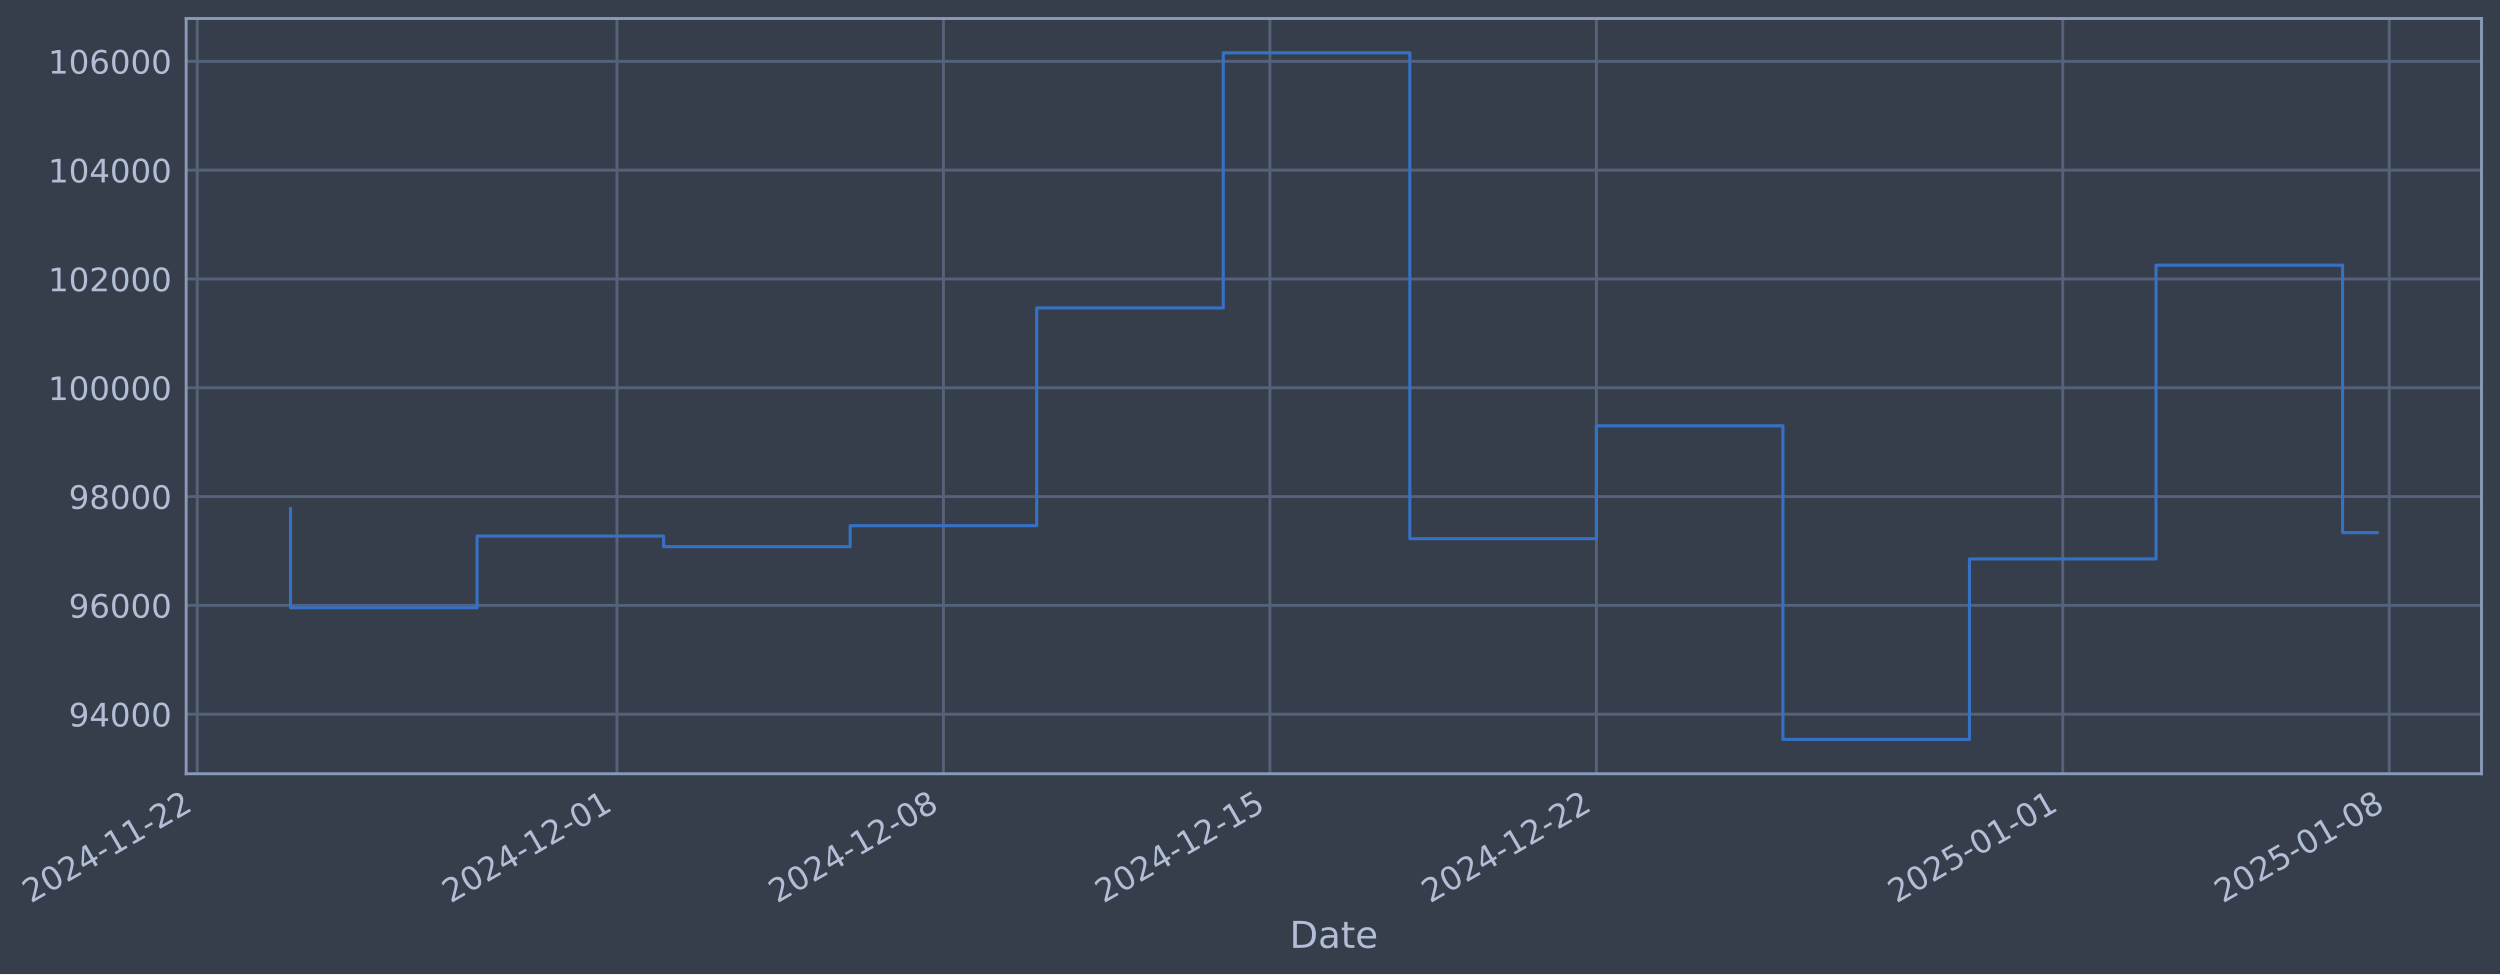
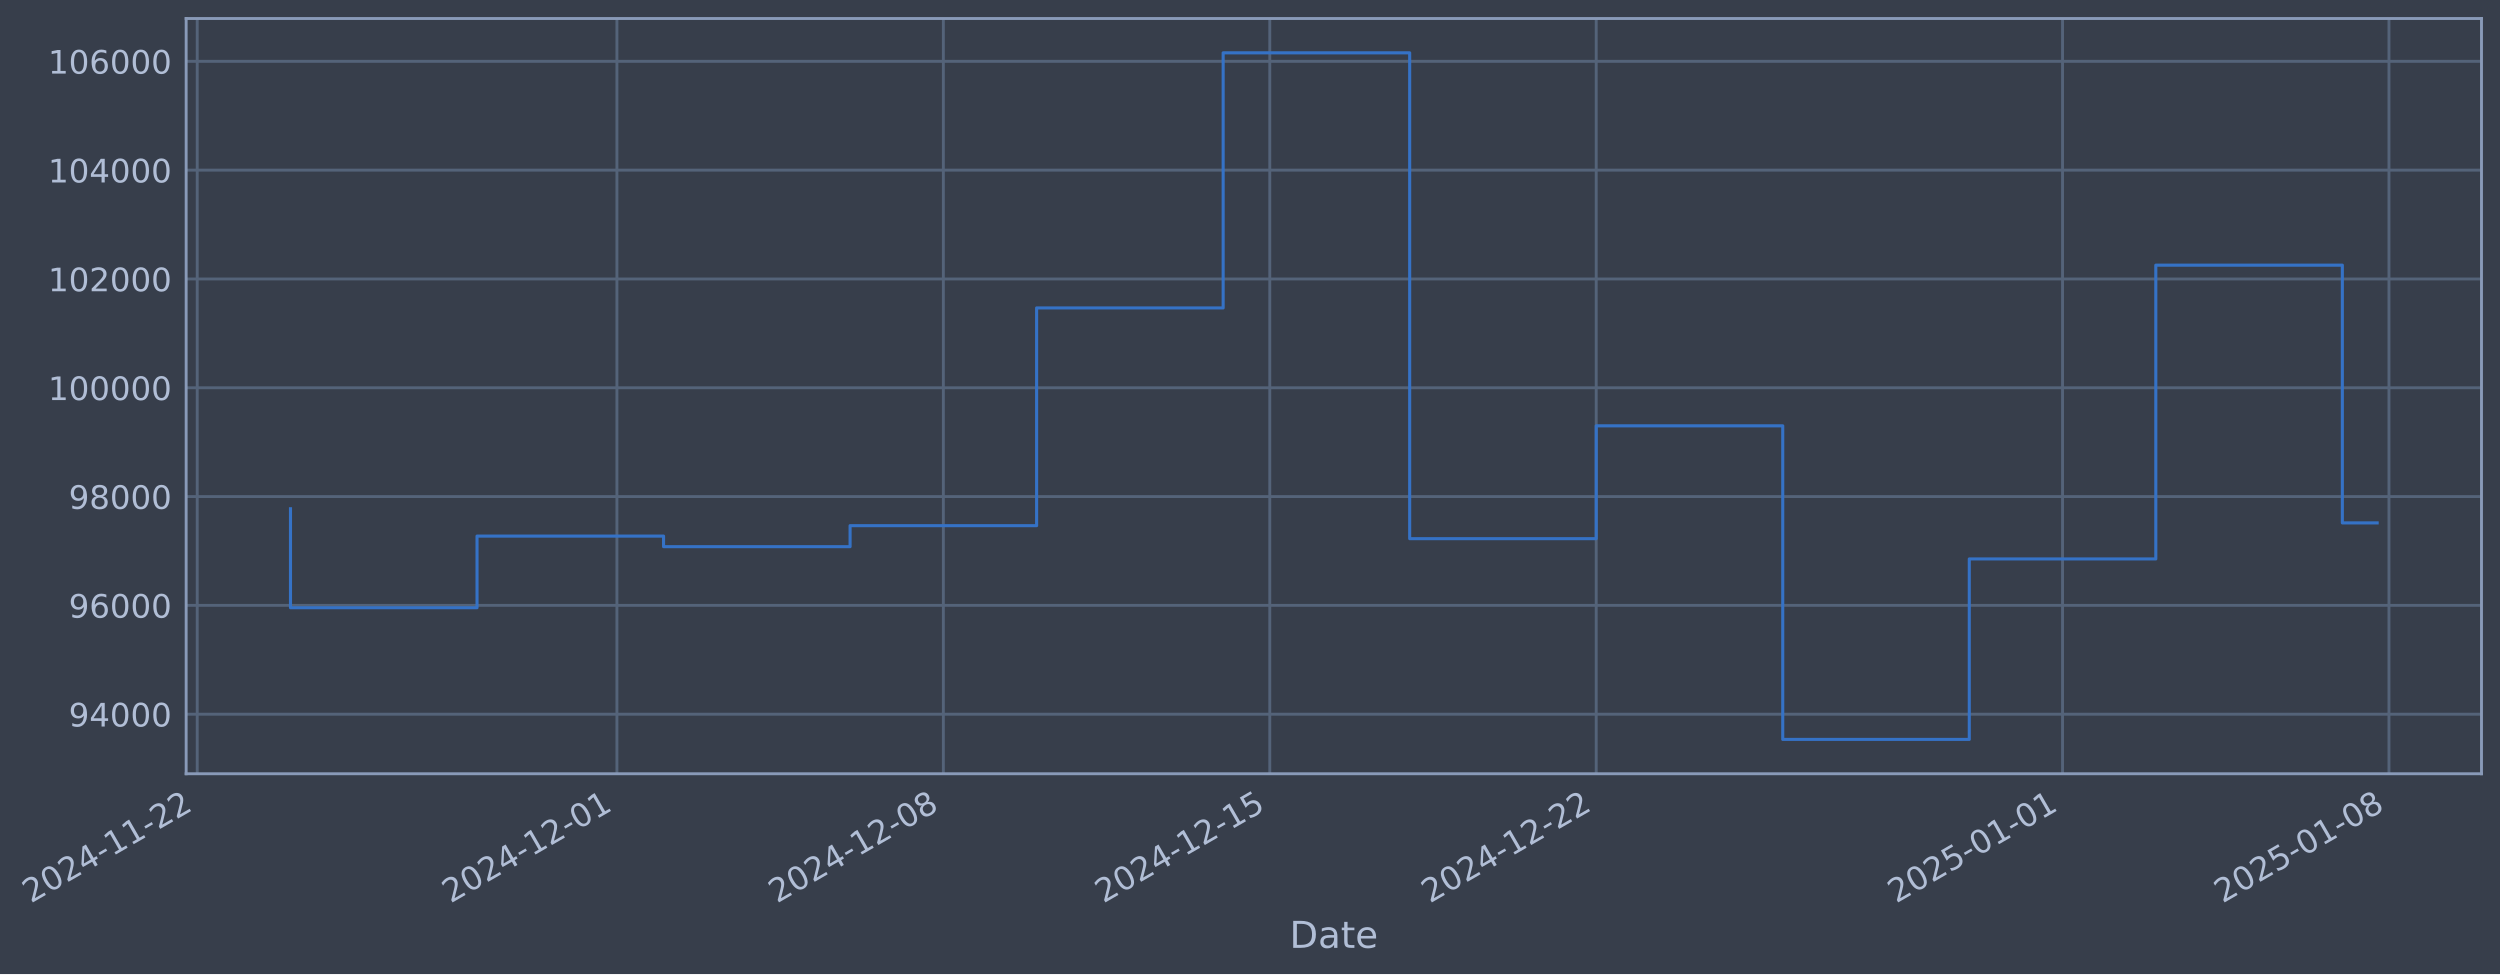
- <svg xmlns="http://www.w3.org/2000/svg" xmlns:xlink="http://www.w3.org/1999/xlink" width="972.412pt" height="378.87pt" viewBox="0 0 972.412 378.87" version="1.1">
+ <svg xmlns="http://www.w3.org/2000/svg" xmlns:xlink="http://www.w3.org/1999/xlink" width="972.408pt" height="378.87pt" viewBox="0 0 972.408 378.87" version="1.1">
  <defs>
    <style type="text/css">*{stroke-linejoin: round; stroke-linecap: butt}</style>
  </defs>
  <g id="figure_1">
    <g id="patch_1">
-       <path d="M 0 378.87  L 972.412 378.87  L 972.412 0  L 0 0  z " style="fill: #373e4b" />
+       <path d="M 0 378.87  L 972.408 378.87  L 972.408 0  L 0 0  z " style="fill: #373e4b" />
    </g>
    <g id="axes_1">
      <g id="patch_2">
-         <path d="M 72.412 300.96  L 965.212 300.96  L 965.212 7.2  L 72.412 7.2  z " style="fill: #373e4b" />
+         <path d="M 72.408 300.96  L 965.208 300.96  L 965.208 7.2  L 72.408 7.2  z " style="fill: #373e4b" />
      </g>
      <g id="matplotlib.axis_1">
        <g id="xtick_1">
          <g id="line2d_1">
-             <path d="M 76.713 300.96  L 76.713 7.2  " clip-path="url(#p2e5b277249)" style="fill: none; stroke: #546379; stroke-width: 1.12; stroke-linecap: square" />
+             <path d="M 76.713 300.96  L 76.713 7.2  " clip-path="url(#pe2c140072f)" style="fill: none; stroke: #546379; stroke-width: 1.12; stroke-linecap: square" />
          </g>
          <g id="line2d_2" />
          <g id="text_1">
            <g style="fill: #b1bed6" transform="translate(11.98702 351.4642) rotate(-30) scale(0.126 -0.126)">
              <defs>
                <path id="DejaVuSans-32" d="M 1228 531  L 3431 531  L 3431 0  L 469 0  L 469 531  Q 828 903 1448 1529  Q 2069 2156 2228 2338  Q 2531 2678 2651 2914  Q 2772 3150 2772 3378  Q 2772 3750 2511 3984  Q 2250 4219 1831 4219  Q 1534 4219 1204 4116  Q 875 4013 500 3803  L 500 4441  Q 881 4594 1212 4672  Q 1544 4750 1819 4750  Q 2544 4750 2975 4387  Q 3406 4025 3406 3419  Q 3406 3131 3298 2873  Q 3191 2616 2906 2266  Q 2828 2175 2409 1742  Q 1991 1309 1228 531  z " transform="scale(0.015625)" />
                <path id="DejaVuSans-30" d="M 2034 4250  Q 1547 4250 1301 3770  Q 1056 3291 1056 2328  Q 1056 1369 1301 889  Q 1547 409 2034 409  Q 2525 409 2770 889  Q 3016 1369 3016 2328  Q 3016 3291 2770 3770  Q 2525 4250 2034 4250  z M 2034 4750  Q 2819 4750 3233 4129  Q 3647 3509 3647 2328  Q 3647 1150 3233 529  Q 2819 -91 2034 -91  Q 1250 -91 836 529  Q 422 1150 422 2328  Q 422 3509 836 4129  Q 1250 4750 2034 4750  z " transform="scale(0.015625)" />
                <path id="DejaVuSans-34" d="M 2419 4116  L 825 1625  L 2419 1625  L 2419 4116  z M 2253 4666  L 3047 4666  L 3047 1625  L 3713 1625  L 3713 1100  L 3047 1100  L 3047 0  L 2419 0  L 2419 1100  L 313 1100  L 313 1709  L 2253 4666  z " transform="scale(0.015625)" />
                <path id="DejaVuSans-2d" d="M 313 2009  L 1997 2009  L 1997 1497  L 313 1497  L 313 2009  z " transform="scale(0.015625)" />
                <path id="DejaVuSans-31" d="M 794 531  L 1825 531  L 1825 4091  L 703 3866  L 703 4441  L 1819 4666  L 2450 4666  L 2450 531  L 3481 531  L 3481 0  L 794 0  L 794 531  z " transform="scale(0.015625)" />
              </defs>
              <use xlink:href="#DejaVuSans-32" />
              <use xlink:href="#DejaVuSans-30" transform="translate(63.62305 0)" />
              <use xlink:href="#DejaVuSans-32" transform="translate(127.2461 0)" />
              <use xlink:href="#DejaVuSans-34" transform="translate(190.8691 0)" />
              <use xlink:href="#DejaVuSans-2d" transform="translate(254.4922 0)" />
              <use xlink:href="#DejaVuSans-31" transform="translate(290.5762 0)" />
              <use xlink:href="#DejaVuSans-31" transform="translate(354.1992 0)" />
              <use xlink:href="#DejaVuSans-2d" transform="translate(417.8223 0)" />
              <use xlink:href="#DejaVuSans-32" transform="translate(453.9062 0)" />
              <use xlink:href="#DejaVuSans-32" transform="translate(517.5293 0)" />
            </g>
          </g>
        </g>
        <g id="xtick_2">
          <g id="line2d_3">
-             <path d="M 239.979 300.96  L 239.979 7.2  " clip-path="url(#p2e5b277249)" style="fill: none; stroke: #546379; stroke-width: 1.12; stroke-linecap: square" />
+             <path d="M 239.959 300.96  L 239.959 7.2  " clip-path="url(#pe2c140072f)" style="fill: none; stroke: #546379; stroke-width: 1.12; stroke-linecap: square" />
          </g>
          <g id="line2d_4" />
          <g id="text_2">
-             <g style="fill: #b1bed6" transform="translate(175.2535 351.4642) rotate(-30) scale(0.126 -0.126)">
+             <g style="fill: #b1bed6" transform="translate(175.2336 351.4642) rotate(-30) scale(0.126 -0.126)">
              <use xlink:href="#DejaVuSans-32" />
              <use xlink:href="#DejaVuSans-30" transform="translate(63.62305 0)" />
              <use xlink:href="#DejaVuSans-32" transform="translate(127.2461 0)" />
              <use xlink:href="#DejaVuSans-34" transform="translate(190.8691 0)" />
              <use xlink:href="#DejaVuSans-2d" transform="translate(254.4922 0)" />
              <use xlink:href="#DejaVuSans-31" transform="translate(290.5762 0)" />
              <use xlink:href="#DejaVuSans-32" transform="translate(354.1992 0)" />
              <use xlink:href="#DejaVuSans-2d" transform="translate(417.8223 0)" />
              <use xlink:href="#DejaVuSans-30" transform="translate(453.9062 0)" />
              <use xlink:href="#DejaVuSans-31" transform="translate(517.5293 0)" />
            </g>
          </g>
        </g>
        <g id="xtick_3">
          <g id="line2d_5">
-             <path d="M 366.964 300.96  L 366.964 7.2  " clip-path="url(#p2e5b277249)" style="fill: none; stroke: #546379; stroke-width: 1.12; stroke-linecap: square" />
+             <path d="M 366.929 300.96  L 366.929 7.2  " clip-path="url(#pe2c140072f)" style="fill: none; stroke: #546379; stroke-width: 1.12; stroke-linecap: square" />
          </g>
          <g id="line2d_6" />
          <g id="text_3">
-             <g style="fill: #b1bed6" transform="translate(302.2385 351.4642) rotate(-30) scale(0.126 -0.126)">
+             <g style="fill: #b1bed6" transform="translate(302.2032 351.4642) rotate(-30) scale(0.126 -0.126)">
              <defs>
                <path id="DejaVuSans-38" d="M 2034 2216  Q 1584 2216 1326 1975  Q 1069 1734 1069 1313  Q 1069 891 1326 650  Q 1584 409 2034 409  Q 2484 409 2743 651  Q 3003 894 3003 1313  Q 3003 1734 2745 1975  Q 2488 2216 2034 2216  z M 1403 2484  Q 997 2584 770 2862  Q 544 3141 544 3541  Q 544 4100 942 4425  Q 1341 4750 2034 4750  Q 2731 4750 3128 4425  Q 3525 4100 3525 3541  Q 3525 3141 3298 2862  Q 3072 2584 2669 2484  Q 3125 2378 3379 2068  Q 3634 1759 3634 1313  Q 3634 634 3220 271  Q 2806 -91 2034 -91  Q 1263 -91 848 271  Q 434 634 434 1313  Q 434 1759 690 2068  Q 947 2378 1403 2484  z M 1172 3481  Q 1172 3119 1398 2916  Q 1625 2713 2034 2713  Q 2441 2713 2670 2916  Q 2900 3119 2900 3481  Q 2900 3844 2670 4047  Q 2441 4250 2034 4250  Q 1625 4250 1398 4047  Q 1172 3844 1172 3481  z " transform="scale(0.015625)" />
              </defs>
              <use xlink:href="#DejaVuSans-32" />
              <use xlink:href="#DejaVuSans-30" transform="translate(63.62305 0)" />
              <use xlink:href="#DejaVuSans-32" transform="translate(127.2461 0)" />
              <use xlink:href="#DejaVuSans-34" transform="translate(190.8691 0)" />
              <use xlink:href="#DejaVuSans-2d" transform="translate(254.4922 0)" />
              <use xlink:href="#DejaVuSans-31" transform="translate(290.5762 0)" />
              <use xlink:href="#DejaVuSans-32" transform="translate(354.1992 0)" />
              <use xlink:href="#DejaVuSans-2d" transform="translate(417.8223 0)" />
              <use xlink:href="#DejaVuSans-30" transform="translate(453.9062 0)" />
              <use xlink:href="#DejaVuSans-38" transform="translate(517.5293 0)" />
            </g>
          </g>
        </g>
        <g id="xtick_4">
          <g id="line2d_7">
-             <path d="M 493.949 300.96  L 493.949 7.2  " clip-path="url(#p2e5b277249)" style="fill: none; stroke: #546379; stroke-width: 1.12; stroke-linecap: square" />
+             <path d="M 493.898 300.96  L 493.898 7.2  " clip-path="url(#pe2c140072f)" style="fill: none; stroke: #546379; stroke-width: 1.12; stroke-linecap: square" />
          </g>
          <g id="line2d_8" />
          <g id="text_4">
-             <g style="fill: #b1bed6" transform="translate(429.2236 351.4642) rotate(-30) scale(0.126 -0.126)">
+             <g style="fill: #b1bed6" transform="translate(429.1728 351.4642) rotate(-30) scale(0.126 -0.126)">
              <defs>
                <path id="DejaVuSans-35" d="M 691 4666  L 3169 4666  L 3169 4134  L 1269 4134  L 1269 2991  Q 1406 3038 1543 3061  Q 1681 3084 1819 3084  Q 2600 3084 3056 2656  Q 3513 2228 3513 1497  Q 3513 744 3044 326  Q 2575 -91 1722 -91  Q 1428 -91 1123 -41  Q 819 9 494 109  L 494 744  Q 775 591 1075 516  Q 1375 441 1709 441  Q 2250 441 2565 725  Q 2881 1009 2881 1497  Q 2881 1984 2565 2268  Q 2250 2553 1709 2553  Q 1456 2553 1204 2497  Q 953 2441 691 2322  L 691 4666  z " transform="scale(0.015625)" />
              </defs>
              <use xlink:href="#DejaVuSans-32" />
              <use xlink:href="#DejaVuSans-30" transform="translate(63.62305 0)" />
              <use xlink:href="#DejaVuSans-32" transform="translate(127.2461 0)" />
              <use xlink:href="#DejaVuSans-34" transform="translate(190.8691 0)" />
              <use xlink:href="#DejaVuSans-2d" transform="translate(254.4922 0)" />
              <use xlink:href="#DejaVuSans-31" transform="translate(290.5762 0)" />
              <use xlink:href="#DejaVuSans-32" transform="translate(354.1992 0)" />
              <use xlink:href="#DejaVuSans-2d" transform="translate(417.8223 0)" />
              <use xlink:href="#DejaVuSans-31" transform="translate(453.9062 0)" />
              <use xlink:href="#DejaVuSans-35" transform="translate(517.5293 0)" />
            </g>
          </g>
        </g>
        <g id="xtick_5">
          <g id="line2d_9">
-             <path d="M 620.934 300.96  L 620.934 7.2  " clip-path="url(#p2e5b277249)" style="fill: none; stroke: #546379; stroke-width: 1.12; stroke-linecap: square" />
+             <path d="M 620.868 300.96  L 620.868 7.2  " clip-path="url(#pe2c140072f)" style="fill: none; stroke: #546379; stroke-width: 1.12; stroke-linecap: square" />
          </g>
          <g id="line2d_10" />
          <g id="text_5">
-             <g style="fill: #b1bed6" transform="translate(556.2086 351.4642) rotate(-30) scale(0.126 -0.126)">
+             <g style="fill: #b1bed6" transform="translate(556.1424 351.4642) rotate(-30) scale(0.126 -0.126)">
              <use xlink:href="#DejaVuSans-32" />
              <use xlink:href="#DejaVuSans-30" transform="translate(63.62305 0)" />
              <use xlink:href="#DejaVuSans-32" transform="translate(127.2461 0)" />
              <use xlink:href="#DejaVuSans-34" transform="translate(190.8691 0)" />
              <use xlink:href="#DejaVuSans-2d" transform="translate(254.4922 0)" />
              <use xlink:href="#DejaVuSans-31" transform="translate(290.5762 0)" />
              <use xlink:href="#DejaVuSans-32" transform="translate(354.1992 0)" />
              <use xlink:href="#DejaVuSans-2d" transform="translate(417.8223 0)" />
              <use xlink:href="#DejaVuSans-32" transform="translate(453.9062 0)" />
              <use xlink:href="#DejaVuSans-32" transform="translate(517.5293 0)" />
            </g>
          </g>
        </g>
        <g id="xtick_6">
          <g id="line2d_11">
-             <path d="M 802.341 300.96  L 802.341 7.2  " clip-path="url(#p2e5b277249)" style="fill: none; stroke: #546379; stroke-width: 1.12; stroke-linecap: square" />
+             <path d="M 802.253 300.96  L 802.253 7.2  " clip-path="url(#pe2c140072f)" style="fill: none; stroke: #546379; stroke-width: 1.12; stroke-linecap: square" />
          </g>
          <g id="line2d_12" />
          <g id="text_6">
-             <g style="fill: #b1bed6" transform="translate(737.6158 351.4642) rotate(-30) scale(0.126 -0.126)">
+             <g style="fill: #b1bed6" transform="translate(737.5276 351.4642) rotate(-30) scale(0.126 -0.126)">
              <use xlink:href="#DejaVuSans-32" />
              <use xlink:href="#DejaVuSans-30" transform="translate(63.62305 0)" />
              <use xlink:href="#DejaVuSans-32" transform="translate(127.2461 0)" />
              <use xlink:href="#DejaVuSans-35" transform="translate(190.8691 0)" />
              <use xlink:href="#DejaVuSans-2d" transform="translate(254.4922 0)" />
              <use xlink:href="#DejaVuSans-30" transform="translate(290.5762 0)" />
              <use xlink:href="#DejaVuSans-31" transform="translate(354.1992 0)" />
              <use xlink:href="#DejaVuSans-2d" transform="translate(417.8223 0)" />
              <use xlink:href="#DejaVuSans-30" transform="translate(453.9062 0)" />
              <use xlink:href="#DejaVuSans-31" transform="translate(517.5293 0)" />
            </g>
          </g>
        </g>
        <g id="xtick_7">
          <g id="line2d_13">
-             <path d="M 929.326 300.96  L 929.326 7.2  " clip-path="url(#p2e5b277249)" style="fill: none; stroke: #546379; stroke-width: 1.12; stroke-linecap: square" />
+             <path d="M 929.223 300.96  L 929.223 7.2  " clip-path="url(#pe2c140072f)" style="fill: none; stroke: #546379; stroke-width: 1.12; stroke-linecap: square" />
          </g>
          <g id="line2d_14" />
          <g id="text_7">
-             <g style="fill: #b1bed6" transform="translate(864.6008 351.4642) rotate(-30) scale(0.126 -0.126)">
+             <g style="fill: #b1bed6" transform="translate(864.4972 351.4642) rotate(-30) scale(0.126 -0.126)">
              <use xlink:href="#DejaVuSans-32" />
              <use xlink:href="#DejaVuSans-30" transform="translate(63.62305 0)" />
              <use xlink:href="#DejaVuSans-32" transform="translate(127.2461 0)" />
              <use xlink:href="#DejaVuSans-35" transform="translate(190.8691 0)" />
              <use xlink:href="#DejaVuSans-2d" transform="translate(254.4922 0)" />
              <use xlink:href="#DejaVuSans-30" transform="translate(290.5762 0)" />
              <use xlink:href="#DejaVuSans-31" transform="translate(354.1992 0)" />
              <use xlink:href="#DejaVuSans-2d" transform="translate(417.8223 0)" />
              <use xlink:href="#DejaVuSans-30" transform="translate(453.9062 0)" />
              <use xlink:href="#DejaVuSans-38" transform="translate(517.5293 0)" />
            </g>
          </g>
        </g>
        <g id="text_8">
-           <g style="fill: #b1bed6" transform="translate(501.603 368.6753) scale(0.144 -0.144)">
+           <g style="fill: #b1bed6" transform="translate(501.5986 368.6753) scale(0.144 -0.144)">
            <defs>
              <path id="DejaVuSans-44" d="M 1259 4147  L 1259 519  L 2022 519  Q 2988 519 3436 956  Q 3884 1394 3884 2338  Q 3884 3275 3436 3711  Q 2988 4147 2022 4147  L 1259 4147  z M 628 4666  L 1925 4666  Q 3281 4666 3915 4102  Q 4550 3538 4550 2338  Q 4550 1131 3912 565  Q 3275 0 1925 0  L 628 0  L 628 4666  z " transform="scale(0.015625)" />
              <path id="DejaVuSans-61" d="M 2194 1759  Q 1497 1759 1228 1600  Q 959 1441 959 1056  Q 959 750 1161 570  Q 1363 391 1709 391  Q 2188 391 2477 730  Q 2766 1069 2766 1631  L 2766 1759  L 2194 1759  z M 3341 1997  L 3341 0  L 2766 0  L 2766 531  Q 2569 213 2275 61  Q 1981 -91 1556 -91  Q 1019 -91 701 211  Q 384 513 384 1019  Q 384 1609 779 1909  Q 1175 2209 1959 2209  L 2766 2209  L 2766 2266  Q 2766 2663 2505 2880  Q 2244 3097 1772 3097  Q 1472 3097 1187 3025  Q 903 2953 641 2809  L 641 3341  Q 956 3463 1253 3523  Q 1550 3584 1831 3584  Q 2591 3584 2966 3190  Q 3341 2797 3341 1997  z " transform="scale(0.015625)" />
              <path id="DejaVuSans-74" d="M 1172 4494  L 1172 3500  L 2356 3500  L 2356 3053  L 1172 3053  L 1172 1153  Q 1172 725 1289 603  Q 1406 481 1766 481  L 2356 481  L 2356 0  L 1766 0  Q 1100 0 847 248  Q 594 497 594 1153  L 594 3053  L 172 3053  L 172 3500  L 594 3500  L 594 4494  L 1172 4494  z " transform="scale(0.015625)" />
              <path id="DejaVuSans-65" d="M 3597 1894  L 3597 1613  L 953 1613  Q 991 1019 1311 708  Q 1631 397 2203 397  Q 2534 397 2845 478  Q 3156 559 3463 722  L 3463 178  Q 3153 47 2828 -22  Q 2503 -91 2169 -91  Q 1331 -91 842 396  Q 353 884 353 1716  Q 353 2575 817 3079  Q 1281 3584 2069 3584  Q 2775 3584 3186 3129  Q 3597 2675 3597 1894  z M 3022 2063  Q 3016 2534 2758 2815  Q 2500 3097 2075 3097  Q 1594 3097 1305 2825  Q 1016 2553 972 2059  L 3022 2063  z " transform="scale(0.015625)" />
            </defs>
            <use xlink:href="#DejaVuSans-44" />
            <use xlink:href="#DejaVuSans-61" transform="translate(77.00195 0)" />
            <use xlink:href="#DejaVuSans-74" transform="translate(138.2812 0)" />
            <use xlink:href="#DejaVuSans-65" transform="translate(177.4902 0)" />
          </g>
        </g>
      </g>
      <g id="matplotlib.axis_2">
        <g id="ytick_1">
          <g id="line2d_15">
-             <path d="M 72.412 277.797  L 965.212 277.797  " clip-path="url(#p2e5b277249)" style="fill: none; stroke: #546379; stroke-width: 1.12; stroke-linecap: square" />
+             <path d="M 72.408 277.797  L 965.208 277.797  " clip-path="url(#pe2c140072f)" style="fill: none; stroke: #546379; stroke-width: 1.12; stroke-linecap: square" />
          </g>
          <g id="line2d_16" />
          <g id="text_9">
-             <g style="fill: #b1bed6" transform="translate(26.72839 282.5841) scale(0.126 -0.126)">
+             <g style="fill: #b1bed6" transform="translate(26.72398 282.5841) scale(0.126 -0.126)">
              <defs>
                <path id="DejaVuSans-39" d="M 703 97  L 703 672  Q 941 559 1184 500  Q 1428 441 1663 441  Q 2288 441 2617 861  Q 2947 1281 2994 2138  Q 2813 1869 2534 1725  Q 2256 1581 1919 1581  Q 1219 1581 811 2004  Q 403 2428 403 3163  Q 403 3881 828 4315  Q 1253 4750 1959 4750  Q 2769 4750 3195 4129  Q 3622 3509 3622 2328  Q 3622 1225 3098 567  Q 2575 -91 1691 -91  Q 1453 -91 1209 -44  Q 966 3 703 97  z M 1959 2075  Q 2384 2075 2632 2365  Q 2881 2656 2881 3163  Q 2881 3666 2632 3958  Q 2384 4250 1959 4250  Q 1534 4250 1286 3958  Q 1038 3666 1038 3163  Q 1038 2656 1286 2365  Q 1534 2075 1959 2075  z " transform="scale(0.015625)" />
              </defs>
              <use xlink:href="#DejaVuSans-39" />
              <use xlink:href="#DejaVuSans-34" transform="translate(63.62305 0)" />
              <use xlink:href="#DejaVuSans-30" transform="translate(127.2461 0)" />
              <use xlink:href="#DejaVuSans-30" transform="translate(190.8691 0)" />
              <use xlink:href="#DejaVuSans-30" transform="translate(254.4922 0)" />
            </g>
          </g>
        </g>
        <g id="ytick_2">
          <g id="line2d_17">
-             <path d="M 72.412 235.473  L 965.212 235.473  " clip-path="url(#p2e5b277249)" style="fill: none; stroke: #546379; stroke-width: 1.12; stroke-linecap: square" />
+             <path d="M 72.408 235.473  L 965.208 235.473  " clip-path="url(#pe2c140072f)" style="fill: none; stroke: #546379; stroke-width: 1.12; stroke-linecap: square" />
          </g>
          <g id="line2d_18" />
          <g id="text_10">
-             <g style="fill: #b1bed6" transform="translate(26.72839 240.2602) scale(0.126 -0.126)">
+             <g style="fill: #b1bed6" transform="translate(26.72398 240.2602) scale(0.126 -0.126)">
              <defs>
                <path id="DejaVuSans-36" d="M 2113 2584  Q 1688 2584 1439 2293  Q 1191 2003 1191 1497  Q 1191 994 1439 701  Q 1688 409 2113 409  Q 2538 409 2786 701  Q 3034 994 3034 1497  Q 3034 2003 2786 2293  Q 2538 2584 2113 2584  z M 3366 4563  L 3366 3988  Q 3128 4100 2886 4159  Q 2644 4219 2406 4219  Q 1781 4219 1451 3797  Q 1122 3375 1075 2522  Q 1259 2794 1537 2939  Q 1816 3084 2150 3084  Q 2853 3084 3261 2657  Q 3669 2231 3669 1497  Q 3669 778 3244 343  Q 2819 -91 2113 -91  Q 1303 -91 875 529  Q 447 1150 447 2328  Q 447 3434 972 4092  Q 1497 4750 2381 4750  Q 2619 4750 2861 4703  Q 3103 4656 3366 4563  z " transform="scale(0.015625)" />
              </defs>
              <use xlink:href="#DejaVuSans-39" />
              <use xlink:href="#DejaVuSans-36" transform="translate(63.62305 0)" />
              <use xlink:href="#DejaVuSans-30" transform="translate(127.2461 0)" />
              <use xlink:href="#DejaVuSans-30" transform="translate(190.8691 0)" />
              <use xlink:href="#DejaVuSans-30" transform="translate(254.4922 0)" />
            </g>
          </g>
        </g>
        <g id="ytick_3">
          <g id="line2d_19">
-             <path d="M 72.412 193.149  L 965.212 193.149  " clip-path="url(#p2e5b277249)" style="fill: none; stroke: #546379; stroke-width: 1.12; stroke-linecap: square" />
+             <path d="M 72.408 193.149  L 965.208 193.149  " clip-path="url(#pe2c140072f)" style="fill: none; stroke: #546379; stroke-width: 1.12; stroke-linecap: square" />
          </g>
          <g id="line2d_20" />
          <g id="text_11">
-             <g style="fill: #b1bed6" transform="translate(26.72839 197.9364) scale(0.126 -0.126)">
+             <g style="fill: #b1bed6" transform="translate(26.72398 197.9364) scale(0.126 -0.126)">
              <use xlink:href="#DejaVuSans-39" />
              <use xlink:href="#DejaVuSans-38" transform="translate(63.62305 0)" />
              <use xlink:href="#DejaVuSans-30" transform="translate(127.2461 0)" />
              <use xlink:href="#DejaVuSans-30" transform="translate(190.8691 0)" />
              <use xlink:href="#DejaVuSans-30" transform="translate(254.4922 0)" />
            </g>
          </g>
        </g>
        <g id="ytick_4">
          <g id="line2d_21">
-             <path d="M 72.412 150.826  L 965.212 150.826  " clip-path="url(#p2e5b277249)" style="fill: none; stroke: #546379; stroke-width: 1.12; stroke-linecap: square" />
+             <path d="M 72.408 150.826  L 965.208 150.826  " clip-path="url(#pe2c140072f)" style="fill: none; stroke: #546379; stroke-width: 1.12; stroke-linecap: square" />
          </g>
          <g id="line2d_22" />
          <g id="text_12">
-             <g style="fill: #b1bed6" transform="translate(18.71165 155.6126) scale(0.126 -0.126)">
+             <g style="fill: #b1bed6" transform="translate(18.70723 155.6126) scale(0.126 -0.126)">
              <use xlink:href="#DejaVuSans-31" />
              <use xlink:href="#DejaVuSans-30" transform="translate(63.62305 0)" />
              <use xlink:href="#DejaVuSans-30" transform="translate(127.2461 0)" />
              <use xlink:href="#DejaVuSans-30" transform="translate(190.8691 0)" />
              <use xlink:href="#DejaVuSans-30" transform="translate(254.4922 0)" />
              <use xlink:href="#DejaVuSans-30" transform="translate(318.1152 0)" />
            </g>
          </g>
        </g>
        <g id="ytick_5">
          <g id="line2d_23">
-             <path d="M 72.412 108.502  L 965.212 108.502  " clip-path="url(#p2e5b277249)" style="fill: none; stroke: #546379; stroke-width: 1.12; stroke-linecap: square" />
+             <path d="M 72.408 108.502  L 965.208 108.502  " clip-path="url(#pe2c140072f)" style="fill: none; stroke: #546379; stroke-width: 1.12; stroke-linecap: square" />
          </g>
          <g id="line2d_24" />
          <g id="text_13">
-             <g style="fill: #b1bed6" transform="translate(18.71165 113.2888) scale(0.126 -0.126)">
+             <g style="fill: #b1bed6" transform="translate(18.70723 113.2888) scale(0.126 -0.126)">
              <use xlink:href="#DejaVuSans-31" />
              <use xlink:href="#DejaVuSans-30" transform="translate(63.62305 0)" />
              <use xlink:href="#DejaVuSans-32" transform="translate(127.2461 0)" />
              <use xlink:href="#DejaVuSans-30" transform="translate(190.8691 0)" />
              <use xlink:href="#DejaVuSans-30" transform="translate(254.4922 0)" />
              <use xlink:href="#DejaVuSans-30" transform="translate(318.1152 0)" />
            </g>
          </g>
        </g>
        <g id="ytick_6">
          <g id="line2d_25">
-             <path d="M 72.412 66.178  L 965.212 66.178  " clip-path="url(#p2e5b277249)" style="fill: none; stroke: #546379; stroke-width: 1.12; stroke-linecap: square" />
+             <path d="M 72.408 66.178  L 965.208 66.178  " clip-path="url(#pe2c140072f)" style="fill: none; stroke: #546379; stroke-width: 1.12; stroke-linecap: square" />
          </g>
          <g id="line2d_26" />
          <g id="text_14">
-             <g style="fill: #b1bed6" transform="translate(18.71165 70.96502) scale(0.126 -0.126)">
+             <g style="fill: #b1bed6" transform="translate(18.70723 70.96502) scale(0.126 -0.126)">
              <use xlink:href="#DejaVuSans-31" />
              <use xlink:href="#DejaVuSans-30" transform="translate(63.62305 0)" />
              <use xlink:href="#DejaVuSans-34" transform="translate(127.2461 0)" />
              <use xlink:href="#DejaVuSans-30" transform="translate(190.8691 0)" />
              <use xlink:href="#DejaVuSans-30" transform="translate(254.4922 0)" />
              <use xlink:href="#DejaVuSans-30" transform="translate(318.1152 0)" />
            </g>
          </g>
        </g>
        <g id="ytick_7">
          <g id="line2d_27">
-             <path d="M 72.412 23.854  L 965.212 23.854  " clip-path="url(#p2e5b277249)" style="fill: none; stroke: #546379; stroke-width: 1.12; stroke-linecap: square" />
+             <path d="M 72.408 23.854  L 965.208 23.854  " clip-path="url(#pe2c140072f)" style="fill: none; stroke: #546379; stroke-width: 1.12; stroke-linecap: square" />
          </g>
          <g id="line2d_28" />
          <g id="text_15">
-             <g style="fill: #b1bed6" transform="translate(18.71165 28.64121) scale(0.126 -0.126)">
+             <g style="fill: #b1bed6" transform="translate(18.70723 28.64121) scale(0.126 -0.126)">
              <use xlink:href="#DejaVuSans-31" />
              <use xlink:href="#DejaVuSans-30" transform="translate(63.62305 0)" />
              <use xlink:href="#DejaVuSans-36" transform="translate(127.2461 0)" />
              <use xlink:href="#DejaVuSans-30" transform="translate(190.8691 0)" />
              <use xlink:href="#DejaVuSans-30" transform="translate(254.4922 0)" />
              <use xlink:href="#DejaVuSans-30" transform="translate(318.1152 0)" />
            </g>
          </g>
        </g>
      </g>
      <g id="line2d_29">
-         <path d="M 112.994 197.87  L 112.994 236.383  L 185.557 236.383  L 185.557 208.521  L 258.12 208.521  L 258.12 212.628  L 330.683 212.628  L 330.683 204.459  L 403.245 204.459  L 403.245 119.77  L 475.808 119.77  L 475.808 20.553  L 548.371 20.553  L 548.371 209.517  L 620.934 209.517  L 620.934 165.636  L 693.497 165.636  L 693.497 287.607  L 766.06 287.607  L 766.06 217.409  L 838.623 217.409  L 838.623 103.141  L 911.186 103.141  L 911.186 207.172  L 924.63 207.172  " clip-path="url(#p2e5b277249)" style="fill: none; stroke: #3572c6; stroke-width: 1.2; stroke-linecap: square" />
+         <path d="M 112.99 197.87  L 112.99 236.383  L 185.544 236.383  L 185.544 208.521  L 258.098 208.521  L 258.098 212.628  L 330.652 212.628  L 330.652 204.459  L 403.206 204.459  L 403.206 119.77  L 475.76 119.77  L 475.76 20.553  L 548.314 20.553  L 548.314 209.517  L 620.868 209.517  L 620.868 165.636  L 693.422 165.636  L 693.422 287.607  L 765.976 287.607  L 765.976 217.409  L 838.53 217.409  L 838.53 103.141  L 911.084 103.141  L 911.084 203.392  L 924.626 203.392  " clip-path="url(#pe2c140072f)" style="fill: none; stroke: #3572c6; stroke-width: 1.2; stroke-linecap: square" />
      </g>
      <g id="patch_3">
-         <path d="M 72.412 300.96  L 72.412 7.2  " style="fill: none; stroke: #899ab8; stroke-width: 1.12; stroke-linejoin: miter; stroke-linecap: square" />
+         <path d="M 72.408 300.96  L 72.408 7.2  " style="fill: none; stroke: #899ab8; stroke-width: 1.12; stroke-linejoin: miter; stroke-linecap: square" />
      </g>
      <g id="patch_4">
-         <path d="M 965.212 300.96  L 965.212 7.2  " style="fill: none; stroke: #899ab8; stroke-width: 1.12; stroke-linejoin: miter; stroke-linecap: square" />
+         <path d="M 965.208 300.96  L 965.208 7.2  " style="fill: none; stroke: #899ab8; stroke-width: 1.12; stroke-linejoin: miter; stroke-linecap: square" />
      </g>
      <g id="patch_5">
-         <path d="M 72.412 300.96  L 965.212 300.96  " style="fill: none; stroke: #899ab8; stroke-width: 1.12; stroke-linejoin: miter; stroke-linecap: square" />
+         <path d="M 72.408 300.96  L 965.208 300.96  " style="fill: none; stroke: #899ab8; stroke-width: 1.12; stroke-linejoin: miter; stroke-linecap: square" />
      </g>
      <g id="patch_6">
-         <path d="M 72.412 7.2  L 965.212 7.2  " style="fill: none; stroke: #899ab8; stroke-width: 1.12; stroke-linejoin: miter; stroke-linecap: square" />
+         <path d="M 72.408 7.2  L 965.208 7.2  " style="fill: none; stroke: #899ab8; stroke-width: 1.12; stroke-linejoin: miter; stroke-linecap: square" />
      </g>
    </g>
  </g>
  <defs>
-     <clipPath id="p2e5b277249">
-       <rect x="72.412" y="7.2" width="892.8" height="293.76" />
+     <clipPath id="pe2c140072f">
+       <rect x="72.408" y="7.2" width="892.8" height="293.76" />
    </clipPath>
  </defs>
</svg>
